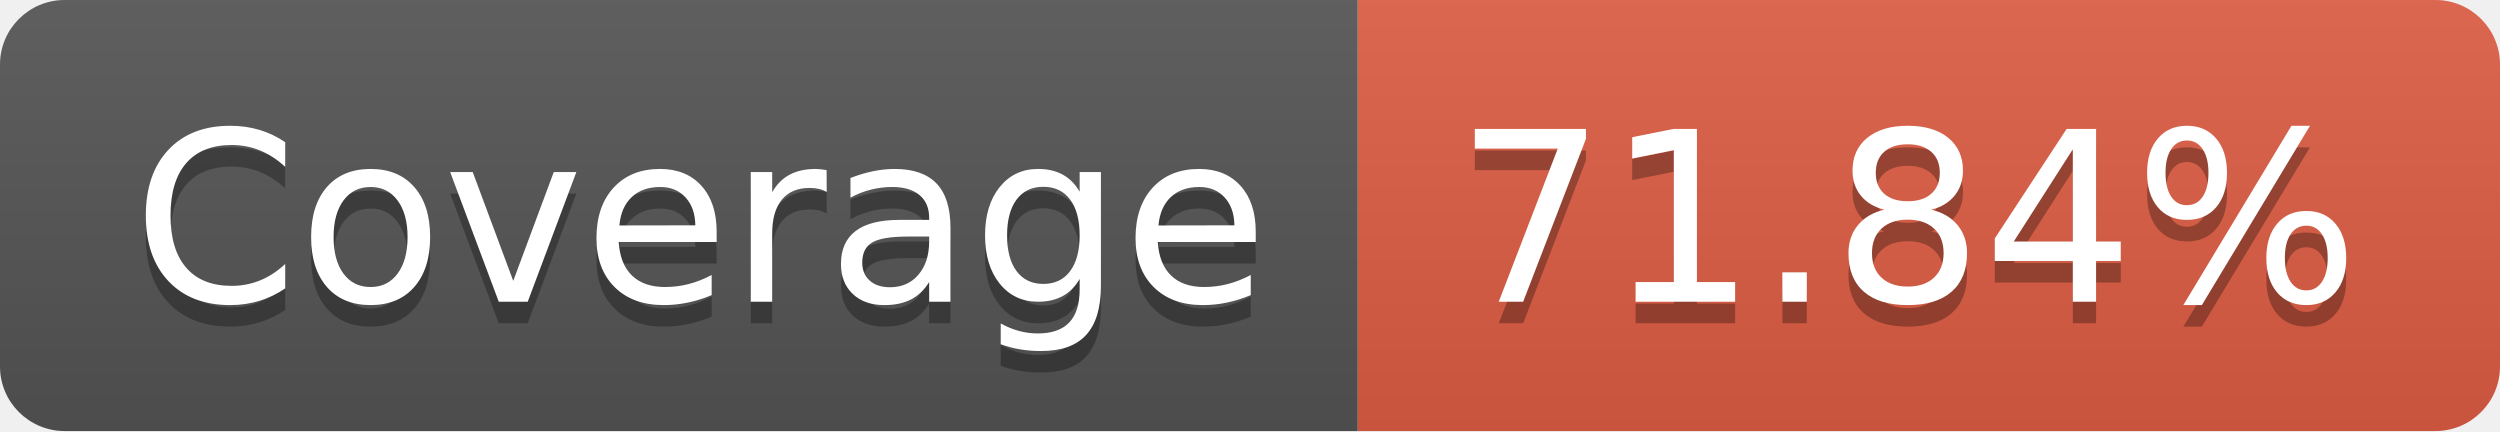
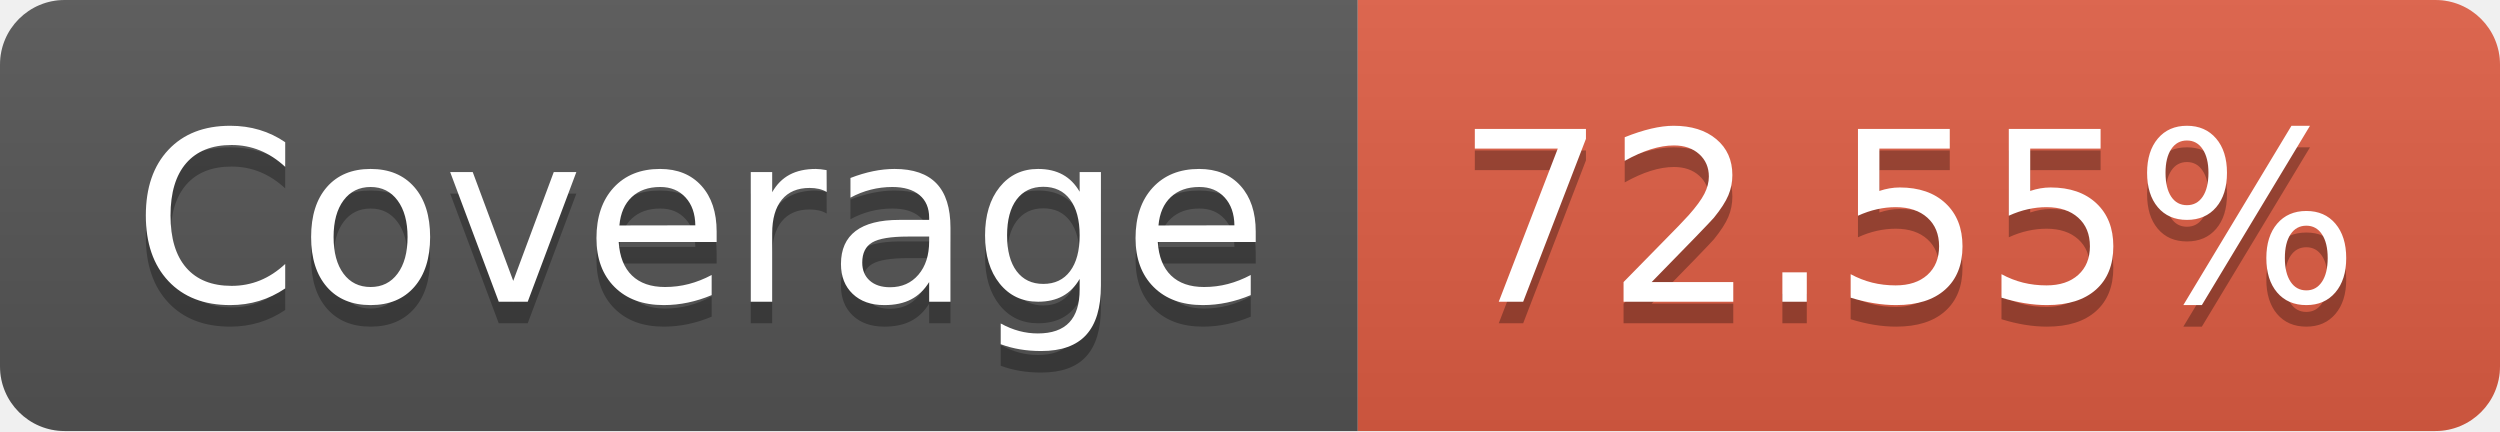
- <svg xmlns="http://www.w3.org/2000/svg" width="116" height="20" role="img" aria-label="Coverage: 71.84%">
+ <svg xmlns="http://www.w3.org/2000/svg" width="116" height="20" role="img" aria-label="Coverage: 72.55%">
  <linearGradient id="s" x2="0" y2="100%">
    <stop offset="0" stop-color="#bbb" stop-opacity=".1" />
    <stop offset="1" stop-opacity=".1" />
  </linearGradient>
  <clipPath id="r">
    <rect width="116" height="20" rx="3" fill="#fff" />
  </clipPath>
  <g clip-path="url(#r)">
    <rect width="63" height="20" fill="#555" />
    <rect x="63" width="53" height="20" fill="#e05d44" />
    <rect width="116" height="20" fill="url(#s)" />
  </g>
  <g fill="#fff" text-anchor="middle" font-family="Verdana,Geneva,DejaVu Sans,sans-serif" text-rendering="geometricPrecision" font-size="110">
    <text aria-hidden="true" x="325" y="150" fill="#010101" fill-opacity=".3" transform="scale(.1)" textLength="530">Coverage</text>
    <text x="325" y="140" transform="scale(.1)" fill="#fff" textLength="530">Coverage</text>
-     <text aria-hidden="true" x="885" y="150" fill="#010101" fill-opacity=".3" transform="scale(.1)" textLength="430">71.84%</text>
-     <text x="885" y="140" transform="scale(.1)" fill="#fff" textLength="430">71.84%</text>
+     <text aria-hidden="true" x="885" y="150" fill="#010101" fill-opacity=".3" transform="scale(.1)" textLength="430">72.55%</text>
+     <text x="885" y="140" transform="scale(.1)" fill="#fff" textLength="430">72.55%</text>
  </g>
</svg>
